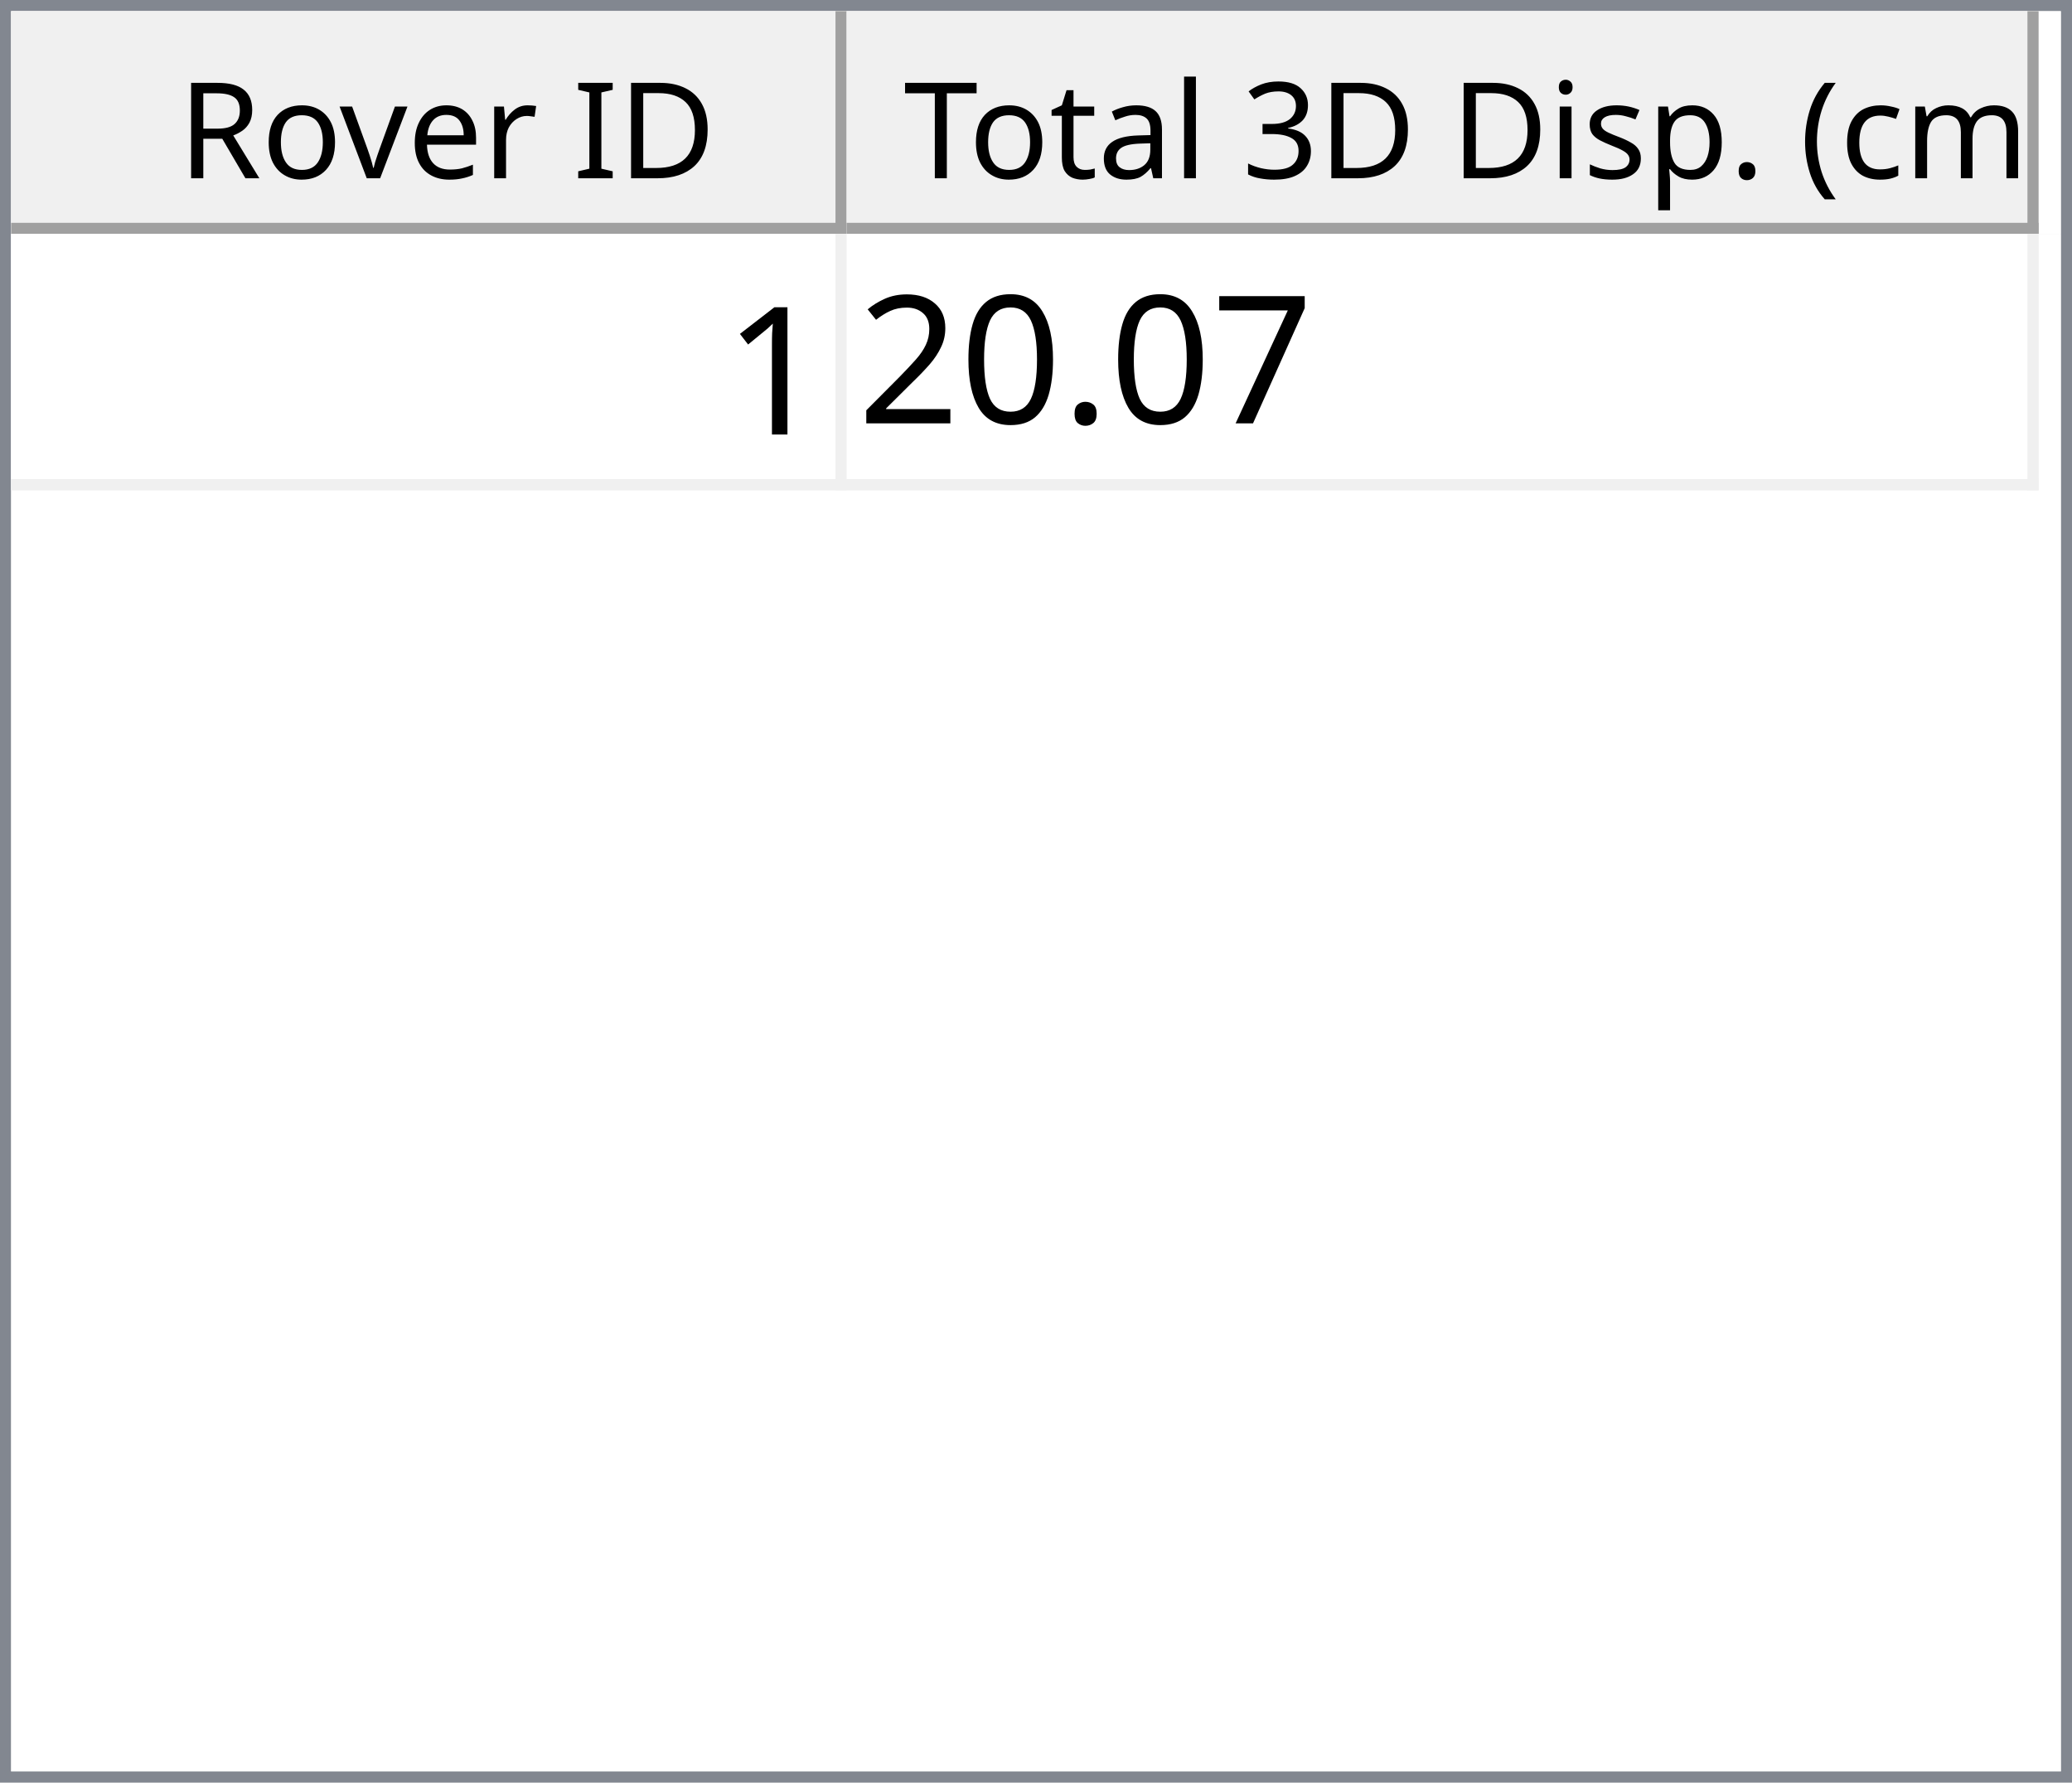
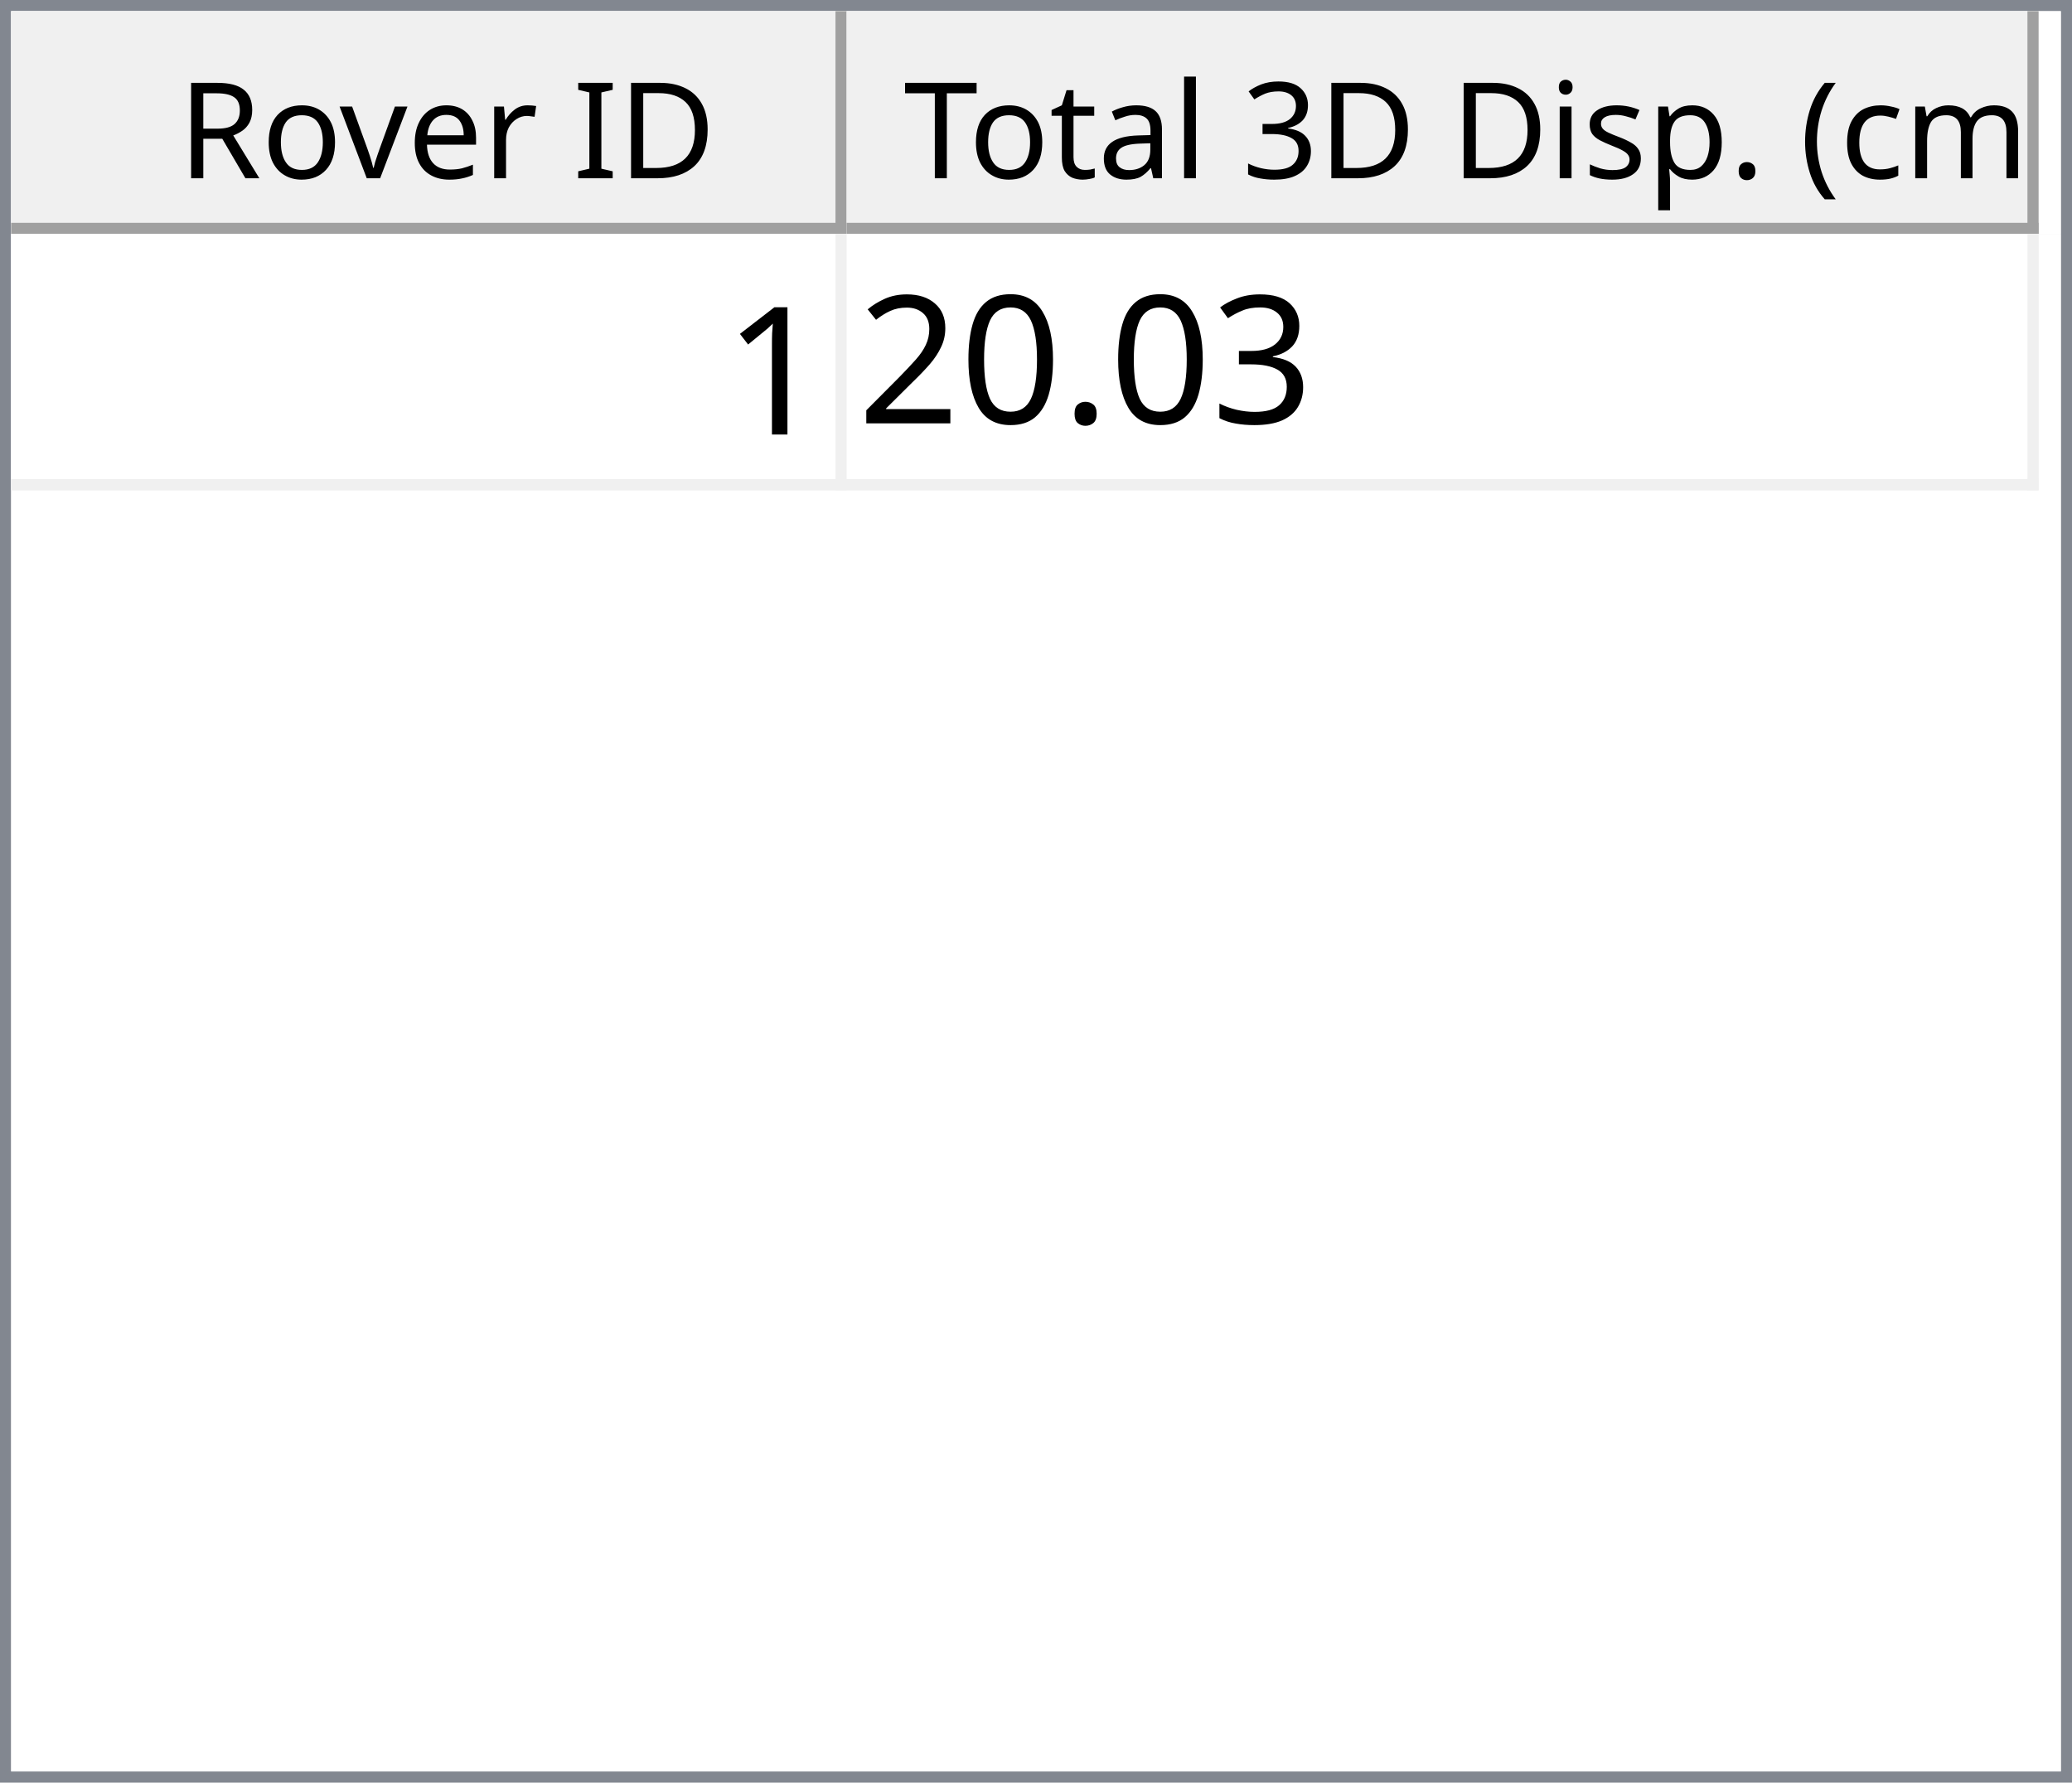
<svg xmlns="http://www.w3.org/2000/svg" style="fill-opacity:1; color-rendering:auto; color-interpolation:auto; text-rendering:auto; stroke:black; stroke-linecap:square; stroke-miterlimit:10; shape-rendering:auto; stroke-opacity:1; fill:black; stroke-dasharray:none; font-weight:normal; stroke-width:1; font-family:'Dialog'; font-style:normal; stroke-linejoin:miter; font-size:12px; stroke-dashoffset:0; image-rendering:auto;" width="186" height="160">
  <defs id="genericDefs" />
  <g>
    <defs id="defs1">
      <clipPath clipPathUnits="userSpaceOnUse" id="clipPath1">
        <path d="M0 0 L186 0 L186 160 L0 160 L0 0 Z" />
      </clipPath>
      <clipPath clipPathUnits="userSpaceOnUse" id="clipPath2">
        <path d="M0 0 L0 160 L186 160 L186 0 Z" />
      </clipPath>
      <clipPath clipPathUnits="userSpaceOnUse" id="clipPath3">
        <path d="M0 0 L0 20 L184 20 L184 0 Z" />
      </clipPath>
      <clipPath clipPathUnits="userSpaceOnUse" id="clipPath4">
        <path d="M0 0 L0 20 L75 20 L75 0 Z" />
      </clipPath>
      <clipPath clipPathUnits="userSpaceOnUse" id="clipPath5">
        <path d="M1 1 L1 19 L74 19 L74 1 Z" />
      </clipPath>
      <clipPath clipPathUnits="userSpaceOnUse" id="clipPath6">
        <path d="M0 0 L0 18 L73 18 L73 0 Z" />
      </clipPath>
      <clipPath clipPathUnits="userSpaceOnUse" id="clipPath7">
        <path d="M-0.5 -0.5 L-0.5 19.5 L74.5 19.5 L74.5 -0.5 Z" />
      </clipPath>
      <clipPath clipPathUnits="userSpaceOnUse" id="clipPath8">
        <path d="M0 0 L0 20 L107 20 L107 0 Z" />
      </clipPath>
      <clipPath clipPathUnits="userSpaceOnUse" id="clipPath9">
        <path d="M1 1 L1 19 L106 19 L106 1 Z" />
      </clipPath>
      <clipPath clipPathUnits="userSpaceOnUse" id="clipPath10">
        <path d="M0 0 L0 18 L105 18 L105 0 Z" />
      </clipPath>
      <clipPath clipPathUnits="userSpaceOnUse" id="clipPath11">
        <path d="M-0.5 -0.5 L-0.5 19.5 L106.5 19.5 L106.5 -0.5 Z" />
      </clipPath>
      <clipPath clipPathUnits="userSpaceOnUse" id="clipPath12">
        <path d="M0 0 L0 138 L184 138 L184 0 Z" />
      </clipPath>
      <clipPath clipPathUnits="userSpaceOnUse" id="clipPath13">
        <path d="M0 0 L0 23 L182 23 L182 0 Z" />
      </clipPath>
      <clipPath clipPathUnits="userSpaceOnUse" id="clipPath14">
        <path d="M-0.5 -0.5 L-0.5 22.5 L181.5 22.5 L181.5 -0.5 Z" />
      </clipPath>
      <clipPath clipPathUnits="userSpaceOnUse" id="clipPath15">
        <path d="M0 0 L0 22 L74 22 L74 0 Z" />
      </clipPath>
      <clipPath clipPathUnits="userSpaceOnUse" id="clipPath16">
        <path d="M0 0 L0 22 L106 22 L106 0 Z" />
      </clipPath>
      <font horiz-adv-x="64.551" id="font1">
        <font-face ascent="107.91" descent="25.098" units-per-em="100" style="font-style:normal; font-family:Segoe UI; font-weight:normal;" />
        <missing-glyph horiz-adv-x="64.551" d="M8.109 0 L8.109 68.266 L56.453 68.266 L56.453 0 L8.109 0 ZM15.328 7.234 L49.219 7.234 L49.219 61.031 L15.328 61.031 L15.328 7.234 Z" />
        <glyph unicode="D" horiz-adv-x="70.117" d="M9.188 0 L9.188 70.016 L28.516 70.016 Q65.531 70.016 65.531 35.891 Q65.531 19.672 55.25 9.836 Q44.969 0 27.734 0 L9.188 0 ZM17.391 62.594 L17.391 7.422 L27.828 7.422 Q41.609 7.422 49.273 14.797 Q56.938 22.172 56.938 35.688 Q56.938 62.594 28.328 62.594 L17.391 62.594 Z" />
        <glyph unicode="I" horiz-adv-x="26.611" d="M17.391 0 L9.188 0 L9.188 70.016 L17.391 70.016 L17.391 0 Z" />
        <glyph unicode=" " horiz-adv-x="27.393" d="" />
        <glyph unicode="r" horiz-adv-x="34.766" d="M34.188 41.891 Q32.078 43.5 28.125 43.5 Q23 43.5 19.555 38.672 Q16.109 33.844 16.109 25.484 L16.109 0 L8.109 0 L8.109 50 L16.109 50 L16.109 39.703 L16.312 39.703 Q18.016 44.969 21.531 47.922 Q25.047 50.875 29.391 50.875 Q32.516 50.875 34.188 50.203 L34.188 41.891 Z" />
        <glyph unicode="e" horiz-adv-x="52.295" d="M48.297 23 L12.984 23 Q13.188 14.656 17.484 10.109 Q21.781 5.562 29.297 5.562 Q37.75 5.562 44.828 11.141 L44.828 3.609 Q38.234 -1.172 27.391 -1.172 Q16.797 -1.172 10.742 5.641 Q4.688 12.453 4.688 24.812 Q4.688 36.469 11.305 43.82 Q17.922 51.172 27.734 51.172 Q37.547 51.172 42.922 44.828 Q48.297 38.484 48.297 27.203 L48.297 23 ZM40.094 29.781 Q40.047 36.719 36.75 40.578 Q33.453 44.438 27.594 44.438 Q21.922 44.438 17.969 40.383 Q14.016 36.328 13.094 29.781 L40.094 29.781 Z" />
        <glyph unicode="v" horiz-adv-x="47.9" d="M47.406 50 L27.484 0 L19.625 0 L0.688 50 L9.469 50 L22.172 13.672 Q23.578 9.672 23.922 6.688 L24.125 6.688 Q24.609 10.453 25.688 13.484 L38.969 50 L47.406 50 Z" />
        <glyph unicode="o" horiz-adv-x="58.594" d="M29 -1.172 Q17.922 -1.172 11.305 5.836 Q4.688 12.844 4.688 24.422 Q4.688 37.016 11.57 44.094 Q18.453 51.172 30.172 51.172 Q41.359 51.172 47.633 44.289 Q53.906 37.406 53.906 25.203 Q53.906 13.234 47.141 6.031 Q40.375 -1.172 29 -1.172 ZM29.594 44.438 Q21.875 44.438 17.383 39.188 Q12.891 33.938 12.891 24.703 Q12.891 15.828 17.43 10.695 Q21.969 5.562 29.594 5.562 Q37.359 5.562 41.531 10.594 Q45.703 15.625 45.703 24.906 Q45.703 34.281 41.531 39.359 Q37.359 44.438 29.594 44.438 Z" />
        <glyph unicode="R" horiz-adv-x="59.814" d="M59.375 0 L49.609 0 L37.891 19.625 Q36.281 22.359 34.766 24.289 Q33.25 26.219 31.664 27.438 Q30.078 28.656 28.25 29.219 Q26.422 29.781 24.125 29.781 L17.391 29.781 L17.391 0 L9.188 0 L9.188 70.016 L30.078 70.016 Q34.672 70.016 38.555 68.867 Q42.438 67.719 45.289 65.375 Q48.141 63.031 49.758 59.547 Q51.375 56.062 51.375 51.375 Q51.375 47.703 50.273 44.656 Q49.172 41.609 47.148 39.211 Q45.125 36.812 42.266 35.133 Q39.406 33.453 35.844 32.516 L35.844 32.328 Q37.594 31.547 38.891 30.547 Q40.188 29.547 41.359 28.18 Q42.531 26.812 43.68 25.078 Q44.828 23.344 46.234 21.047 L59.375 0 ZM17.391 62.594 L17.391 37.203 L28.516 37.203 Q31.594 37.203 34.203 38.133 Q36.812 39.062 38.719 40.797 Q40.625 42.531 41.703 45.047 Q42.781 47.562 42.781 50.688 Q42.781 56.297 39.141 59.445 Q35.5 62.594 28.609 62.594 L17.391 62.594 Z" />
        <glyph unicode=")" horiz-adv-x="30.176" d="M8.297 -15.922 L1.172 -15.922 Q16.406 2.344 16.406 26.812 Q16.406 51.469 1.078 70.016 L8.297 70.016 Q23.531 52.156 23.531 26.703 Q23.531 1.375 8.297 -15.922 Z" />
        <glyph unicode="m" horiz-adv-x="86.133" d="M79.109 0 L71.094 0 L71.094 28.719 Q71.094 37.016 68.531 40.727 Q65.969 44.438 59.906 44.438 Q54.781 44.438 51.195 39.75 Q47.609 35.062 47.609 28.516 L47.609 0 L39.594 0 L39.594 29.688 Q39.594 44.438 28.219 44.438 Q22.953 44.438 19.531 40.016 Q16.109 35.594 16.109 28.516 L16.109 0 L8.109 0 L8.109 50 L16.109 50 L16.109 42.094 L16.312 42.094 Q21.625 51.172 31.844 51.172 Q36.969 51.172 40.773 48.312 Q44.578 45.453 46 40.828 Q51.562 51.172 62.594 51.172 Q79.109 51.172 79.109 30.812 L79.109 0 Z" />
        <glyph unicode="c" horiz-adv-x="46.191" d="M42.188 2.297 Q36.422 -1.172 28.516 -1.172 Q17.828 -1.172 11.258 5.789 Q4.688 12.75 4.688 23.828 Q4.688 36.188 11.766 43.68 Q18.844 51.172 30.672 51.172 Q37.25 51.172 42.281 48.734 L42.281 40.531 Q36.719 44.438 30.375 44.438 Q22.703 44.438 17.797 38.945 Q12.891 33.453 12.891 24.516 Q12.891 15.719 17.508 10.641 Q22.125 5.562 29.891 5.562 Q36.422 5.562 42.188 9.906 L42.188 2.297 Z" />
        <glyph unicode="(" horiz-adv-x="30.176" d="M29.109 -15.922 L21.969 -15.922 Q6.844 1.375 6.844 26.703 Q6.844 52.156 21.969 70.016 L29.203 70.016 Q13.875 51.469 13.875 26.812 Q13.875 2.344 29.109 -15.922 Z" />
        <glyph unicode="." horiz-adv-x="21.68" d="M10.891 -1.078 Q8.641 -1.078 7.055 0.539 Q5.469 2.156 5.469 4.391 Q5.469 6.641 7.055 8.273 Q8.641 9.906 10.891 9.906 Q13.188 9.906 14.797 8.273 Q16.406 6.641 16.406 4.391 Q16.406 2.156 14.797 0.539 Q13.188 -1.078 10.891 -1.078 Z" />
        <glyph unicode="p" horiz-adv-x="58.789" d="M16.312 7.234 L16.109 7.234 L16.109 -23 L8.109 -23 L8.109 50 L16.109 50 L16.109 41.219 L16.312 41.219 Q22.219 51.172 33.594 51.172 Q43.266 51.172 48.688 44.461 Q54.109 37.75 54.109 26.469 Q54.109 13.922 48 6.375 Q41.891 -1.172 31.297 -1.172 Q21.578 -1.172 16.312 7.234 ZM16.109 27.391 L16.109 20.406 Q16.109 14.203 20.141 9.883 Q24.172 5.562 30.375 5.562 Q37.641 5.562 41.773 11.133 Q45.906 16.703 45.906 26.609 Q45.906 34.969 42.047 39.703 Q38.188 44.438 31.594 44.438 Q24.609 44.438 20.359 39.578 Q16.109 34.719 16.109 27.391 Z" />
        <glyph unicode="s" horiz-adv-x="42.432" d="M5.078 1.812 L5.078 10.406 Q11.625 5.562 19.484 5.562 Q30.031 5.562 30.031 12.594 Q30.031 14.594 29.125 15.992 Q28.219 17.391 26.68 18.461 Q25.141 19.531 23.07 20.383 Q21 21.234 18.609 22.172 Q15.281 23.484 12.766 24.828 Q10.25 26.172 8.57 27.859 Q6.891 29.547 6.031 31.695 Q5.172 33.844 5.172 36.719 Q5.172 40.234 6.789 42.945 Q8.406 45.656 11.086 47.484 Q13.766 49.312 17.211 50.242 Q20.656 51.172 24.312 51.172 Q30.812 51.172 35.938 48.922 L35.938 40.828 Q30.422 44.438 23.25 44.438 Q21 44.438 19.195 43.922 Q17.391 43.406 16.094 42.477 Q14.797 41.547 14.086 40.258 Q13.375 38.969 13.375 37.406 Q13.375 35.453 14.086 34.133 Q14.797 32.812 16.164 31.789 Q17.531 30.766 19.484 29.938 Q21.438 29.109 23.922 28.125 Q27.25 26.859 29.883 25.516 Q32.516 24.172 34.375 22.484 Q36.234 20.797 37.234 18.602 Q38.234 16.406 38.234 13.375 Q38.234 9.672 36.602 6.938 Q34.969 4.203 32.234 2.398 Q29.5 0.594 25.93 -0.289 Q22.359 -1.172 18.453 -1.172 Q10.75 -1.172 5.078 1.812 Z" />
        <glyph unicode="i" horiz-adv-x="24.219" d="M12.203 62.703 Q10.062 62.703 8.547 64.164 Q7.031 65.625 7.031 67.875 Q7.031 70.125 8.547 71.609 Q10.062 73.094 12.203 73.094 Q14.406 73.094 15.945 71.609 Q17.484 70.125 17.484 67.875 Q17.484 65.719 15.945 64.211 Q14.406 62.703 12.203 62.703 ZM16.109 0 L8.109 0 L8.109 50 L16.109 50 L16.109 0 Z" />
        <glyph unicode="3" horiz-adv-x="53.906" d="M46.531 19.828 Q46.531 15.094 44.75 11.211 Q42.969 7.328 39.719 4.57 Q36.469 1.812 31.93 0.297 Q27.391 -1.219 21.922 -1.219 Q11.922 -1.219 6 2.594 L6 11.188 Q13.094 5.609 22.219 5.609 Q25.875 5.609 28.828 6.539 Q31.781 7.469 33.906 9.227 Q36.031 10.984 37.18 13.477 Q38.328 15.969 38.328 19.094 Q38.328 32.812 18.797 32.812 L12.984 32.812 L12.984 39.594 L18.5 39.594 Q35.797 39.594 35.797 52.484 Q35.797 64.406 22.609 64.406 Q15.188 64.406 8.688 59.422 L8.688 67.188 Q15.375 71.188 24.609 71.188 Q29 71.188 32.57 69.969 Q36.141 68.75 38.68 66.555 Q41.219 64.359 42.609 61.281 Q44 58.203 44 54.5 Q44 40.672 30.031 36.719 L30.031 36.531 Q33.594 36.141 36.625 34.797 Q39.656 33.453 41.852 31.305 Q44.047 29.156 45.289 26.25 Q46.531 23.344 46.531 19.828 Z" />
        <glyph unicode="l" horiz-adv-x="24.219" d="M16.109 0 L8.109 0 L8.109 74.031 L16.109 74.031 L16.109 0 Z" />
        <glyph unicode="a" horiz-adv-x="50.879" d="M43.891 0 L35.891 0 L35.891 7.812 L35.688 7.812 Q30.469 -1.172 20.312 -1.172 Q12.844 -1.172 8.617 2.781 Q4.391 6.734 4.391 13.281 Q4.391 27.297 20.906 29.594 L35.891 31.688 Q35.891 44.438 25.594 44.438 Q16.547 44.438 9.281 38.281 L9.281 46.484 Q16.656 51.172 26.266 51.172 Q43.891 51.172 43.891 32.516 L43.891 0 ZM35.891 25.297 L23.828 23.641 Q18.266 22.859 15.43 20.875 Q12.594 18.891 12.594 13.875 Q12.594 10.203 15.211 7.883 Q17.828 5.562 22.172 5.562 Q28.125 5.562 32.008 9.742 Q35.891 13.922 35.891 20.312 L35.891 25.297 Z" />
        <glyph unicode="t" horiz-adv-x="33.887" d="M31.297 0.484 Q28.469 -1.078 23.828 -1.078 Q10.688 -1.078 10.688 13.578 L10.688 43.172 L2.094 43.172 L2.094 50 L10.688 50 L10.688 62.203 L18.703 64.797 L18.703 50 L31.297 50 L31.297 43.172 L18.703 43.172 L18.703 14.984 Q18.703 9.969 20.414 7.82 Q22.125 5.672 26.078 5.672 Q29.109 5.672 31.297 7.328 L31.297 0.484 Z" />
        <glyph unicode="T" horiz-adv-x="52.393" d="M50.594 62.594 L30.375 62.594 L30.375 0 L22.172 0 L22.172 62.594 L2 62.594 L2 70.016 L50.594 70.016 L50.594 62.594 Z" />
      </font>
      <font horiz-adv-x="75.0" id="font2">
        <font-face ascent="100.537" descent="21.973" units-per-em="100" style="font-style:normal; font-family:sans-serif; font-weight:normal;" />
        <missing-glyph horiz-adv-x="75.0" d="M12.5 0 L12.5 62.5 L62.5 62.5 L62.5 0 L12.5 0 ZM14.062 1.562 L60.938 1.562 L60.938 60.938 L14.062 60.938 L14.062 1.562 Z" />
        <glyph unicode="1" horiz-adv-x="55.615" d="M37.25 0 L28.469 0 L28.469 56 Q25.297 52.984 20.141 49.953 Q14.984 46.922 10.891 45.406 L10.891 53.906 Q18.266 57.375 23.781 62.305 Q29.297 67.234 31.594 71.875 L37.25 71.875 L37.25 0 Z" />
-         <glyph unicode="7" horiz-adv-x="55.615" d="M4.734 62.203 L4.734 70.656 L51.078 70.656 L51.078 63.812 Q44.234 56.547 37.523 44.484 Q30.812 32.422 27.156 19.672 Q24.516 10.688 23.781 0 L14.75 0 Q14.891 8.453 18.062 20.414 Q21.234 32.375 27.172 43.484 Q33.109 54.594 39.797 62.203 L4.734 62.203 Z" />
+         <glyph unicode="3" horiz-adv-x="55.615" d="M4.203 18.891 L12.984 20.062 Q14.5 12.594 18.141 9.297 Q21.781 6 27 6 Q33.203 6 37.477 10.297 Q41.75 14.594 41.75 20.953 Q41.75 27 37.797 30.93 Q33.844 34.859 27.734 34.859 Q25.25 34.859 21.531 33.891 L22.516 41.609 Q23.391 41.5 23.922 41.5 Q29.547 41.5 34.039 44.43 Q38.531 47.359 38.531 53.469 Q38.531 58.297 35.258 61.477 Q31.984 64.656 26.812 64.656 Q21.688 64.656 18.266 61.43 Q14.844 58.203 13.875 51.766 L5.078 53.328 Q6.688 62.156 12.398 67.016 Q18.109 71.875 26.609 71.875 Q32.469 71.875 37.398 69.359 Q42.328 66.844 44.945 62.5 Q47.562 58.156 47.562 53.266 Q47.562 48.641 45.07 44.828 Q42.578 41.016 37.703 38.766 Q44.047 37.312 47.562 32.695 Q51.078 28.078 51.078 21.141 Q51.078 11.766 44.242 5.25 Q37.406 -1.266 26.953 -1.266 Q17.531 -1.266 11.305 4.352 Q5.078 9.969 4.203 18.891 Z" />
        <glyph unicode="." horiz-adv-x="27.783" d="M9.078 0 L9.078 10.016 L19.094 10.016 L19.094 0 L9.078 0 Z" />
        <glyph unicode="0" horiz-adv-x="55.615" d="M4.156 35.297 Q4.156 48 6.766 55.742 Q9.375 63.484 14.523 67.68 Q19.672 71.875 27.484 71.875 Q33.25 71.875 37.594 69.555 Q41.938 67.234 44.773 62.867 Q47.609 58.5 49.219 52.227 Q50.828 45.953 50.828 35.297 Q50.828 22.703 48.242 14.969 Q45.656 7.234 40.508 3.008 Q35.359 -1.219 27.484 -1.219 Q17.141 -1.219 11.234 6.203 Q4.156 15.141 4.156 35.297 ZM13.188 35.297 Q13.188 17.672 17.312 11.836 Q21.438 6 27.484 6 Q33.547 6 37.672 11.859 Q41.797 17.719 41.797 35.297 Q41.797 52.984 37.672 58.789 Q33.547 64.594 27.391 64.594 Q21.344 64.594 17.719 59.469 Q13.188 52.938 13.188 35.297 Z" />
        <glyph unicode="2" horiz-adv-x="55.615" d="M50.344 8.453 L50.344 0 L3.031 0 Q2.938 3.172 4.047 6.109 Q5.859 10.938 9.836 15.625 Q13.812 20.312 21.344 26.469 Q33.016 36.031 37.117 41.625 Q41.219 47.219 41.219 52.203 Q41.219 57.422 37.477 61.008 Q33.734 64.594 27.734 64.594 Q21.391 64.594 17.578 60.789 Q13.766 56.984 13.719 50.25 L4.688 51.172 Q5.609 61.281 11.664 66.578 Q17.719 71.875 27.938 71.875 Q38.234 71.875 44.242 66.164 Q50.25 60.453 50.25 52 Q50.25 47.703 48.492 43.555 Q46.734 39.406 42.656 34.812 Q38.578 30.219 29.109 22.219 Q21.188 15.578 18.945 13.211 Q16.703 10.844 15.234 8.453 L50.344 8.453 Z" />
      </font>
    </defs>
    <g style="fill:white; stroke:white;">
      <rect x="0" y="0" width="186" style="clip-path:url(#clipPath1); stroke:none;" height="160" />
    </g>
    <g style="fill:white; text-rendering:optimizeSpeed; color-rendering:optimizeSpeed; image-rendering:optimizeSpeed; shape-rendering:crispEdges; stroke:white; color-interpolation:sRGB;">
      <rect x="0" width="186" height="160" y="0" style="stroke:none;" />
      <path style="stroke:none;" d="M0 160 L186 160 L186 0 L0 0 Z" />
    </g>
    <g style="fill:rgb(240,240,240); font-family:'Segoe UI'; stroke:rgb(240,240,240);">
      <rect x="0" y="0" width="186" style="clip-path:url(#clipPath2); stroke:none;" height="160" />
    </g>
    <g style="fill:rgb(130,135,144); font-family:'Segoe UI'; stroke:rgb(130,135,144);">
      <path d="M0 0 L186 0 L186 160 L0 160 L0 0 ZM1 1 L185 1 L185 159 L1 159 L1 1 Z" style="fill-rule:evenodd; clip-path:url(#clipPath2); stroke:none;" />
    </g>
    <g style="fill:white; font-family:'Segoe UI'; stroke:white;" transform="translate(1,1)">
      <rect x="0" y="0" width="184" style="clip-path:url(#clipPath3); stroke:none;" height="20" />
    </g>
    <g style="fill:rgb(240,240,240); font-family:'Segoe UI'; stroke:rgb(240,240,240);" transform="translate(1,1)">
      <rect x="0" y="0" width="75" style="clip-path:url(#clipPath4); stroke:none;" height="20" />
    </g>
    <g style="font-family:'Segoe UI';" transform="translate(2,2)">
      <text x="14" xml:space="preserve" y="14" style="clip-path:url(#clipPath6); stroke:none;">Rover ID</text>
    </g>
    <g style="fill:rgb(160,160,160); font-family:'Segoe UI'; stroke:rgb(160,160,160); stroke-linejoin:bevel;" transform="translate(1.5,1.5)">
      <line x1="74" x2="74" y1="0" style="fill:none; clip-path:url(#clipPath7);" y2="19" />
    </g>
    <g style="fill:rgb(160,160,160); font-family:'Segoe UI'; stroke:rgb(160,160,160); stroke-linejoin:bevel;" transform="matrix(1,0,0,1,1,1) translate(0.5,0.5)">
      <line x1="0" x2="74" y1="19" style="fill:none; clip-path:url(#clipPath7);" y2="19" />
    </g>
    <g style="fill:rgb(240,240,240); font-family:'Segoe UI'; stroke:rgb(240,240,240);" transform="translate(76,1)">
      <rect x="0" y="0" width="107" style="clip-path:url(#clipPath8); stroke:none;" height="20" />
    </g>
    <g style="font-family:'Segoe UI';" transform="translate(77,2)">
      <text x="1" xml:space="preserve" y="14" style="clip-path:url(#clipPath10); stroke:none;"> Total 3D Disp. (cm)</text>
    </g>
    <g style="fill:rgb(160,160,160); font-family:'Segoe UI'; stroke:rgb(160,160,160); stroke-linejoin:bevel;" transform="translate(76.5,1.5)">
      <line x1="106" x2="106" y1="0" style="fill:none; clip-path:url(#clipPath11);" y2="19" />
    </g>
    <g style="fill:rgb(160,160,160); font-family:'Segoe UI'; stroke:rgb(160,160,160); stroke-linejoin:bevel;" transform="matrix(1,0,0,1,76,1) translate(0.5,0.5)">
      <line x1="0" x2="106" y1="19" style="fill:none; clip-path:url(#clipPath11);" y2="19" />
    </g>
    <g style="fill:white; font-family:'Segoe UI'; stroke:white;" transform="translate(1,21)">
      <rect x="0" y="0" width="184" style="clip-path:url(#clipPath12); stroke:none;" height="138" />
    </g>
    <g style="fill:rgb(240,240,240); font-size:16px; font-family:sans-serif; stroke:rgb(240,240,240);" transform="translate(1,21)">
      <rect x="0" y="0" width="182" style="clip-path:url(#clipPath13); stroke:none;" height="23" />
      <line transform="translate(0.5,0.5)" x1="0" x2="181" y1="22" style="clip-path:url(#clipPath14); fill:none; stroke-linejoin:bevel;" y2="22" />
    </g>
    <g transform="matrix(1,0,0,1,1,21) translate(0.5,0.5)" style="fill:rgb(240,240,240); font-size:16px; font-family:sans-serif; stroke:rgb(240,240,240); stroke-linejoin:bevel;">
      <line x1="74" x2="74" y1="0" style="fill:none; clip-path:url(#clipPath14);" y2="22" />
    </g>
    <g transform="matrix(1,0,0,1,1,21) translate(0.5,0.5)" style="fill:rgb(240,240,240); font-size:16px; font-family:sans-serif; stroke:rgb(240,240,240); stroke-linejoin:bevel;">
      <line x1="181" x2="181" y1="0" style="fill:none; clip-path:url(#clipPath14);" y2="22" />
    </g>
    <g style="fill:white; font-size:16px; font-family:sans-serif; stroke:white;" transform="matrix(1,0,0,1,1,21)">
      <rect x="0" y="0" width="74" style="clip-path:url(#clipPath15); stroke:none;" height="22" />
      <text x="64" y="18" style="fill:black; clip-path:url(#clipPath15); stroke:none;" xml:space="preserve">1</text>
    </g>
    <g style="fill:white; font-size:16px; font-family:sans-serif; stroke:white;" transform="matrix(1,0,0,1,1,21) translate(75,0)">
      <rect x="0" y="0" width="106" style="clip-path:url(#clipPath16); stroke:none;" height="22" />
-       <text x="1" y="17" style="fill:black; clip-path:url(#clipPath16); stroke:none;" xml:space="preserve">20.07</text>
+       <text x="1" y="17" style="fill:black; clip-path:url(#clipPath16); stroke:none;" xml:space="preserve">20.03</text>
    </g>
  </g>
</svg>
